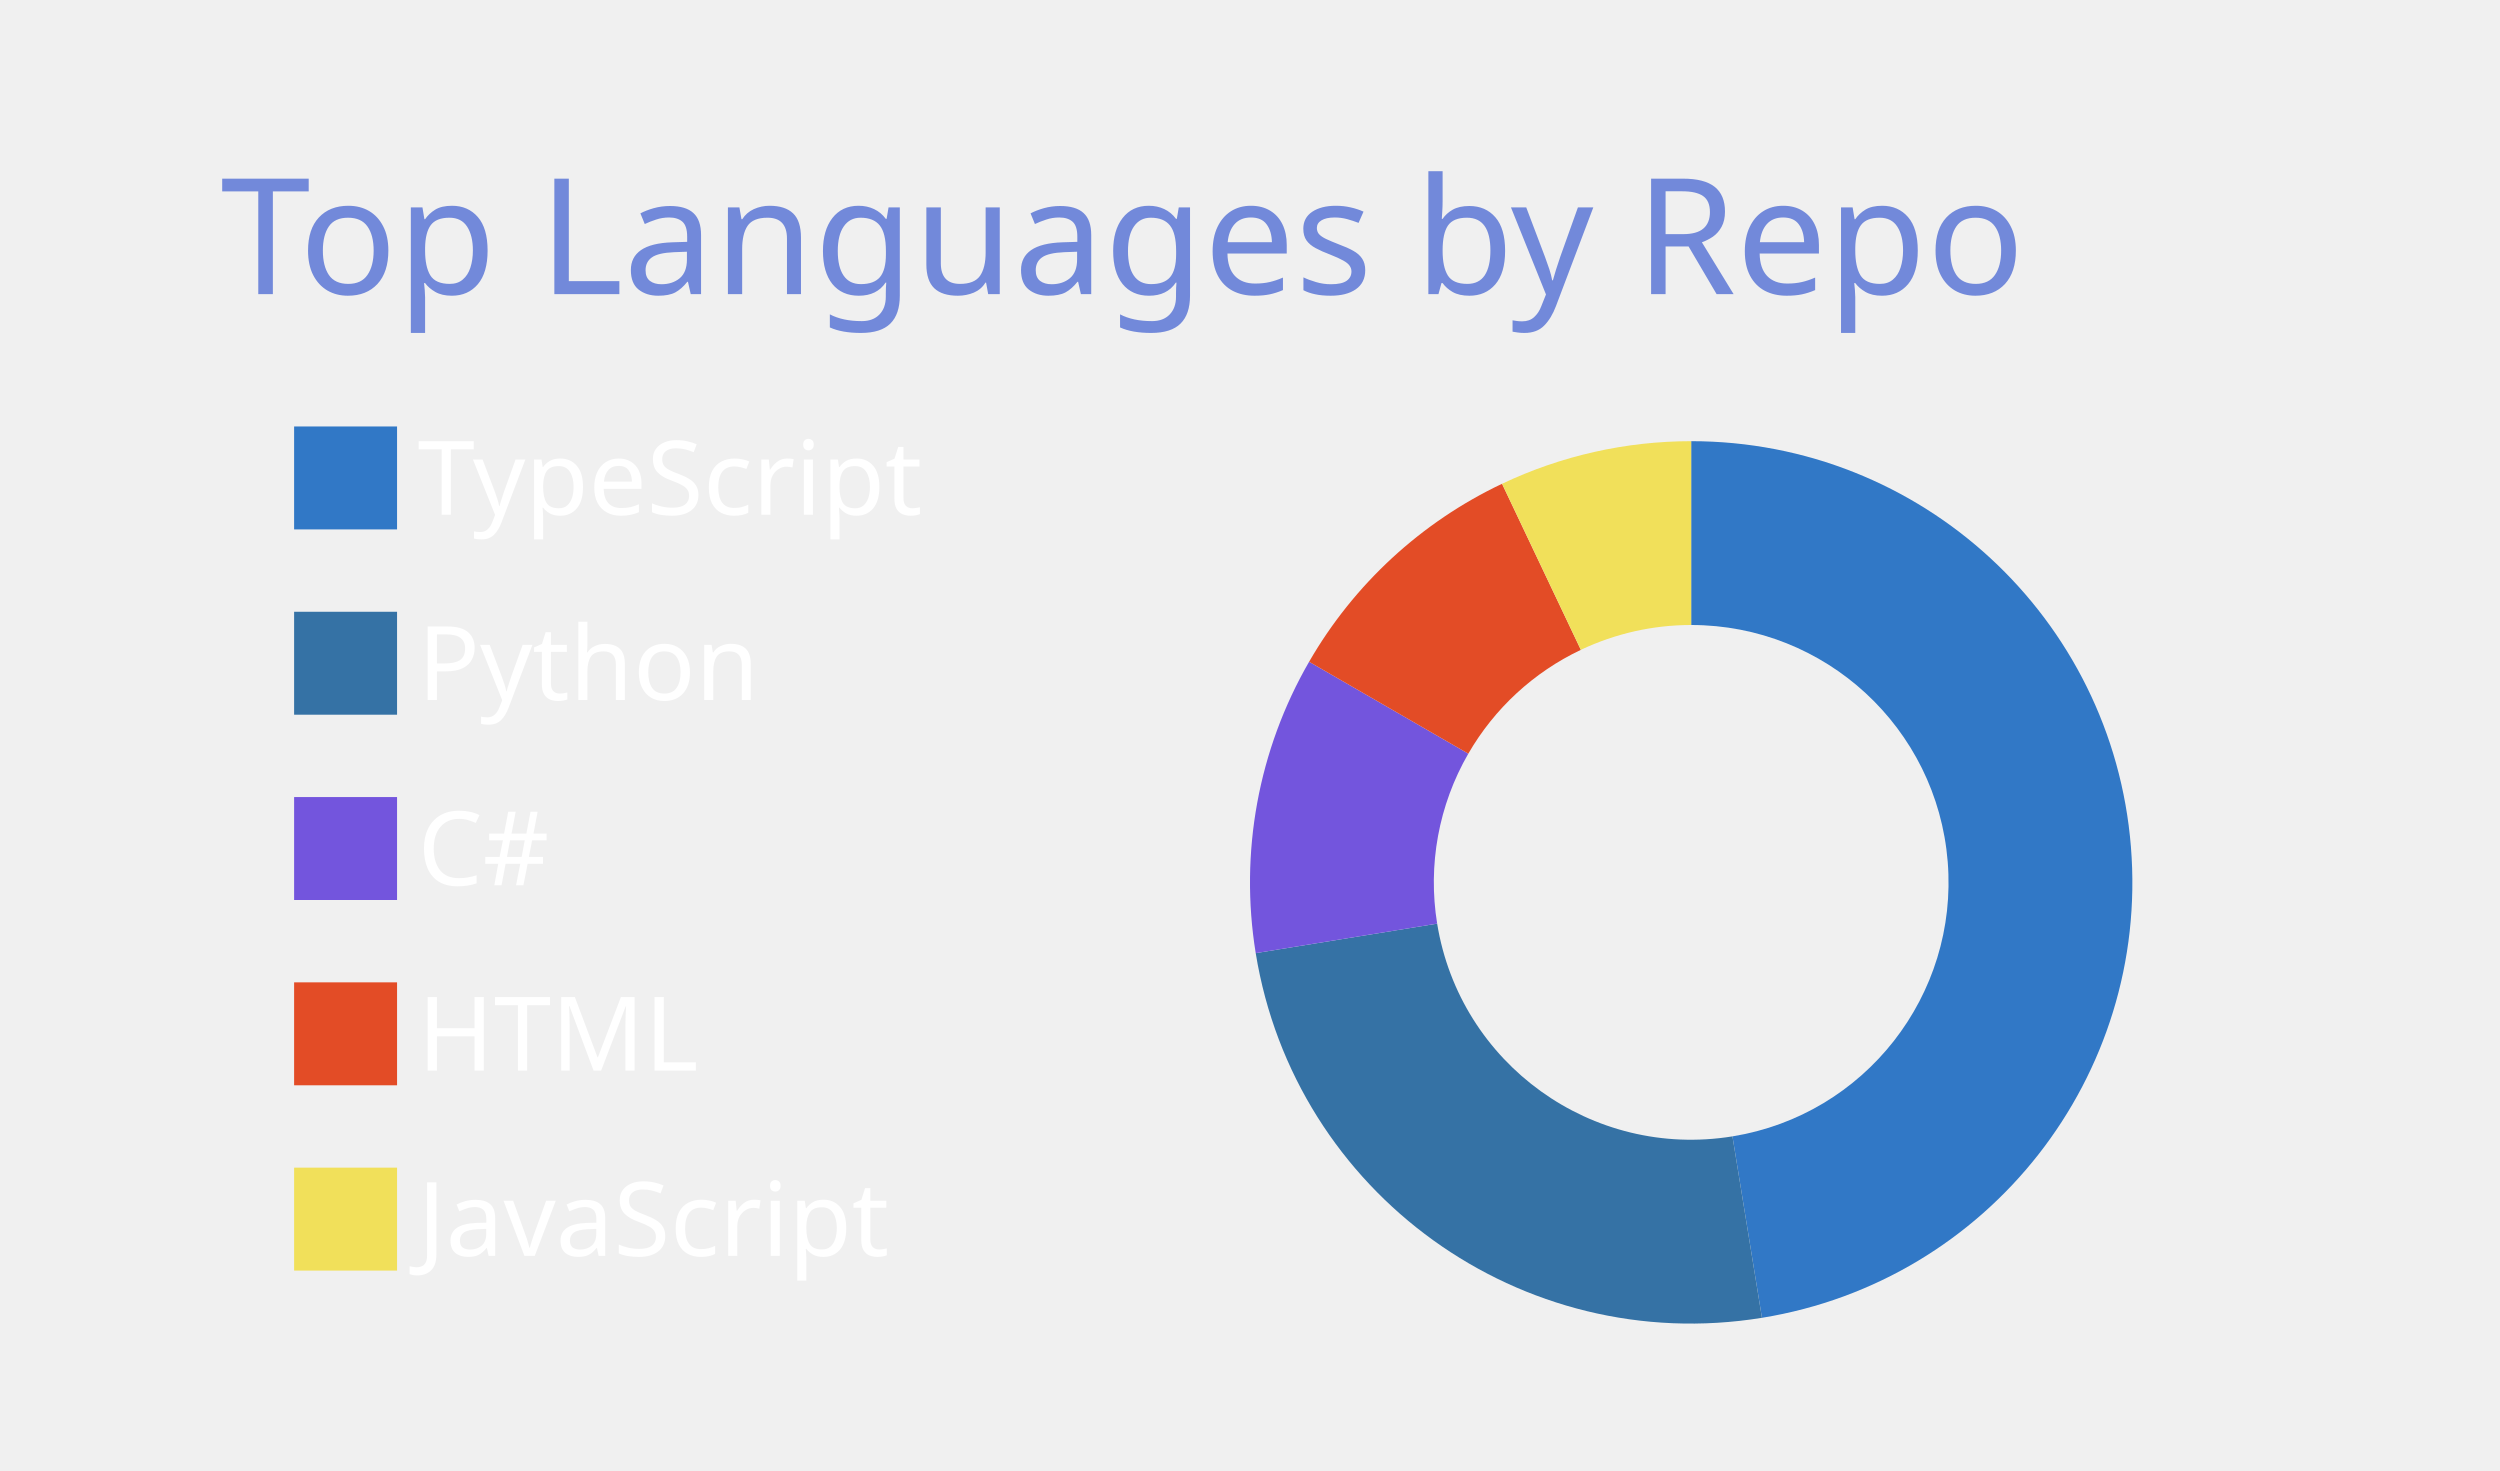
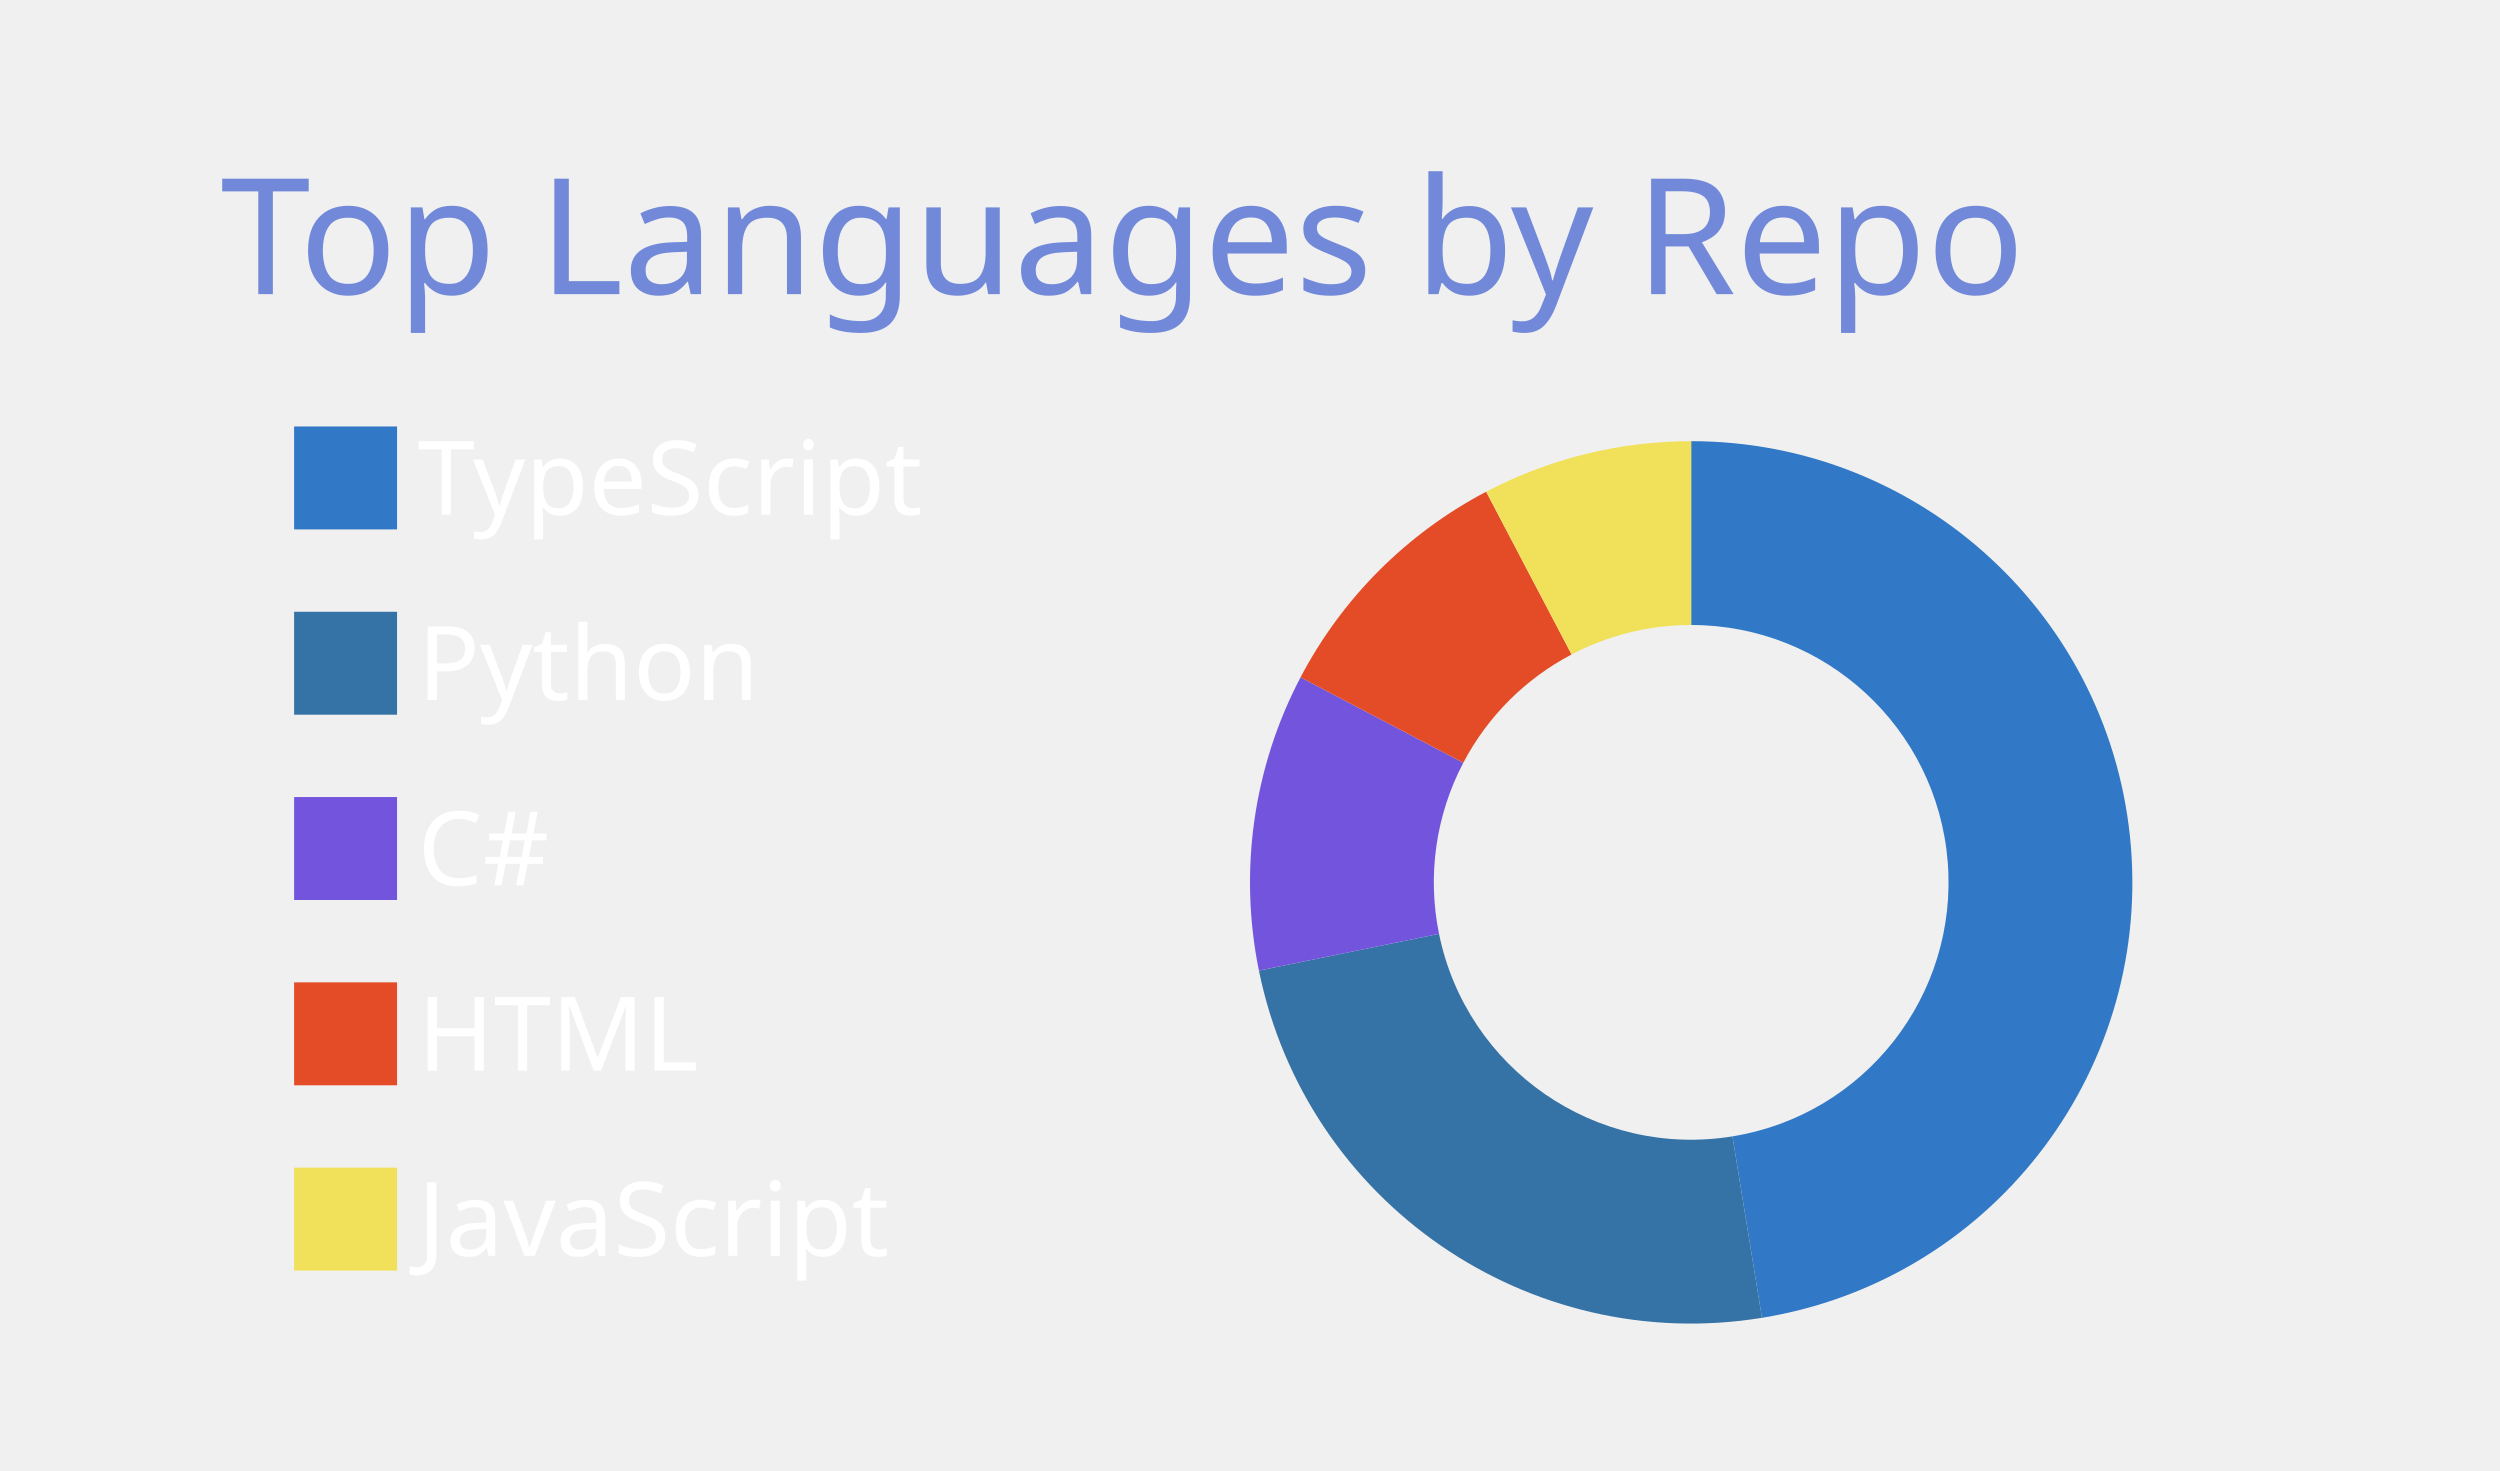
<svg xmlns="http://www.w3.org/2000/svg" width="340" height="200" viewBox="0 0 340 200">
  <style>* {
          font-family: 'Segoe UI', Ubuntu, "Helvetica Neue", Sans-Serif
        }</style>
  <g class="gpsc-root">
    <rect x="1" y="1" rx="5" ry="5" height="99%" width="99.412%" stroke="#000000" stroke-width="1" fill="#ffffff00" stroke-opacity="0" />
    <text x="30" y="40" class="gpsc-item" style="--gpsc-i: 0; font-size: 22px; fill: #7289da;">Top Languages by Repo</text>
    <g transform="translate(0,40)">
      <g transform="translate(40,0)">
        <rect y="18" width="14" height="14" class="gpsc-item" style="--gpsc-i: 0; stroke-width: 1px;" fill="#3178c6" stroke="#ffffff00" />
        <rect y="43.2" width="14" height="14" class="gpsc-item" style="--gpsc-i: 1; stroke-width: 1px;" fill="#3572A5" stroke="#ffffff00" />
        <rect y="68.4" width="14" height="14" class="gpsc-item" style="--gpsc-i: 2; stroke-width: 1px;" fill="#7355dd" stroke="#ffffff00" />
        <rect y="93.6" width="14" height="14" class="gpsc-item" style="--gpsc-i: 3; stroke-width: 1px;" fill="#e34c26" stroke="#ffffff00" />
        <rect y="118.8" width="14" height="14" class="gpsc-item" style="--gpsc-i: 4; stroke-width: 1px;" fill="#f1e05a" stroke="#ffffff00" />
        <text x="16.8" y="30" class="gpsc-item" style="--gpsc-i: 0; fill: #ffffff; font-size: 14px;">TypeScript</text>
        <text x="16.8" y="55.2" class="gpsc-item" style="--gpsc-i: 1; fill: #ffffff; font-size: 14px;">Python</text>
        <text x="16.8" y="80.4" class="gpsc-item" style="--gpsc-i: 2; fill: #ffffff; font-size: 14px;">C#</text>
        <text x="16.8" y="105.6" class="gpsc-item" style="--gpsc-i: 3; fill: #ffffff; font-size: 14px;">HTML</text>
        <text x="16.8" y="130.8" class="gpsc-item" style="--gpsc-i: 4; fill: #ffffff; font-size: 14px;">JavaScript</text>
      </g>
      <g transform="translate( 230, 80 )">
        <g class="arc" style="--gpsc-i: 0;">
          <path d="M3.67394039744206e-15,-60A60,60,0,0,1,9.625,59.223L5.614,34.547A35,35,0,0,0,2.1431318985078682e-15,-35Z" style="fill: #3178c6; stroke-width: 2px;" stroke="#ffffff00" />
        </g>
        <g class="arc" style="--gpsc-i: 1;">
-           <path d="M9.625,59.223A60,60,0,0,1,-59.223,9.625L-34.547,5.614A35,35,0,0,0,5.614,34.547Z" style="fill: #3572A5; stroke-width: 2px;" stroke="#ffffff00" />
+           <path d="M9.625,59.223A60,60,0,0,1,-58.787,12.002L-34.293,7.001A35,35,0,0,0,5.614,34.547Z" style="fill: #3572A5; stroke-width: 2px;" stroke="#ffffff00" />
        </g>
        <g class="arc" style="--gpsc-i: 2;">
-           <path d="M-59.223,9.625A60,60,0,0,1,-51.962,-30L-30.311,-17.5A35,35,0,0,0,-34.547,5.614Z" style="fill: #7355dd; stroke-width: 2px;" stroke="#ffffff00" />
+           <path d="M-58.787,12.002A60,60,0,0,1,-53.127,-27.883L-30.991,-16.265A35,35,0,0,0,-34.293,7.001Z" style="fill: #7355dd; stroke-width: 2px;" stroke="#ffffff00" />
        </g>
        <g class="arc" style="--gpsc-i: 3;">
-           <path d="M-51.962,-30A60,60,0,0,1,-25.722,-54.207L-15.004,-31.621A35,35,0,0,0,-30.311,-17.5Z" style="fill: #e34c26; stroke-width: 2px;" stroke="#ffffff00" />
+           <path d="M-53.127,-27.883A60,60,0,0,1,-27.883,-53.127L-16.265,-30.991A35,35,0,0,0,-30.991,-16.265Z" style="fill: #e34c26; stroke-width: 2px;" stroke="#ffffff00" />
        </g>
        <g class="arc" style="--gpsc-i: 4;">
-           <path d="M-25.722,-54.207A60,60,0,0,1,-6.431252637433369e-14,-60L-3.7515640385027985e-14,-35A35,35,0,0,0,-15.004,-31.621Z" style="fill: #f1e05a; stroke-width: 2px;" stroke="#ffffff00" />
+           <path d="M-27.883,-53.127A60,60,0,0,1,-6.431252637433369e-14,-60L-3.7515640385027985e-14,-35A35,35,0,0,0,-16.265,-30.991Z" style="fill: #f1e05a; stroke-width: 2px;" stroke="#ffffff00" />
        </g>
      </g>
    </g>
  </g>
</svg>
